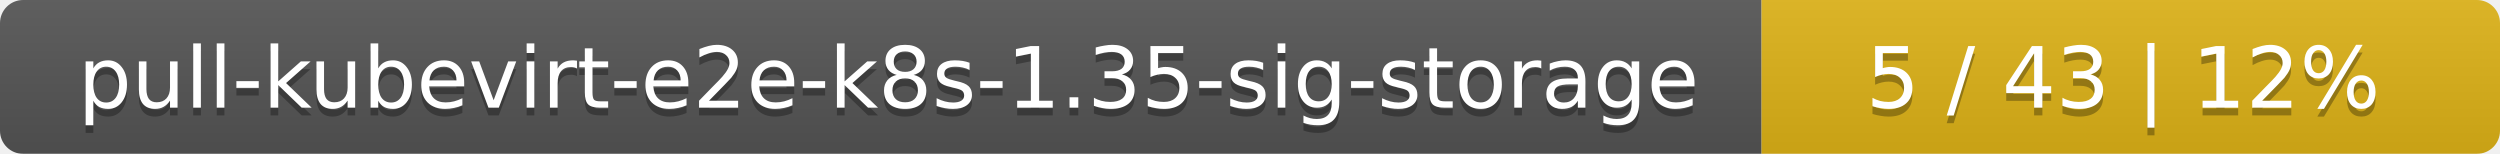
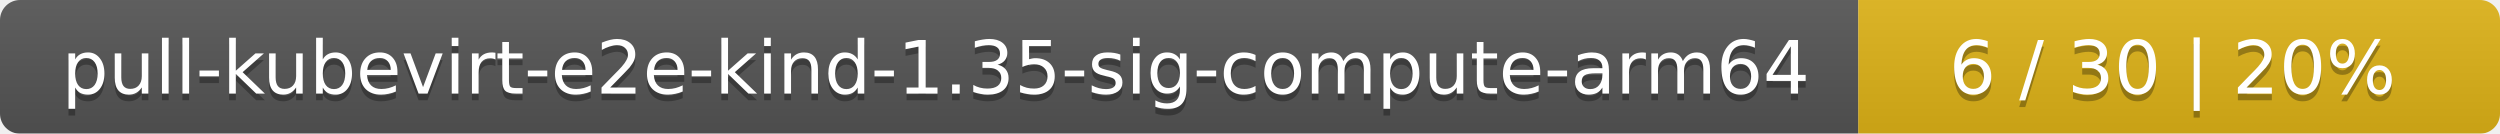
- <svg xmlns="http://www.w3.org/2000/svg" width="325" height="20">
+ <svg xmlns="http://www.w3.org/2000/svg" width="374" height="20">
  <linearGradient id="smooth" x2="0" y2="100%">
    <stop offset="0" stop-color="#bbb" stop-opacity=".1" />
    <stop offset="1" stop-opacity=".1" />
  </linearGradient>
  <mask id="round">
-     <rect width="325" height="20" rx="3" fill="#fff" />
+     <rect width="374" height="20" rx="3" fill="#fff" />
  </mask>
  <g mask="url(#round)">
-     <rect width="229" height="20" fill="#555" />
-     <rect x="229" width="96" height="20" fill="#dfb317" />
-     <rect width="325" height="20" fill="url(#smooth)" />
+     <rect width="278" height="20" fill="#555" />
+     <rect x="278" width="96" height="20" fill="#dfb317" />
+     <rect width="374" height="20" fill="url(#smooth)" />
  </g>
  <g fill="#fff" text-anchor="middle" font-family="DejaVu Sans,Verdana,Geneva,sans-serif" font-size="11">
-     <text x="115.5" y="15" fill="#010101" fill-opacity=".3">pull-kubevirt-e2e-k8s-1.35-sig-storage</text>
-     <text x="115.5" y="14">pull-kubevirt-e2e-k8s-1.35-sig-storage</text>
-     <text x="276" y="15" fill="#010101" fill-opacity=".3">5 / 43    |    12%</text>
-     <text x="276" y="14">5 / 43    |    12%</text>
+     <text x="140" y="15" fill="#010101" fill-opacity=".3">pull-kubevirt-e2e-kind-1.35-sig-compute-arm64</text>
+     <text x="140" y="14">pull-kubevirt-e2e-kind-1.35-sig-compute-arm64</text>
+     <text x="325" y="15" fill="#010101" fill-opacity=".3">6 / 30    |    20%</text>
+     <text x="325" y="14">6 / 30    |    20%</text>
  </g>
</svg>
